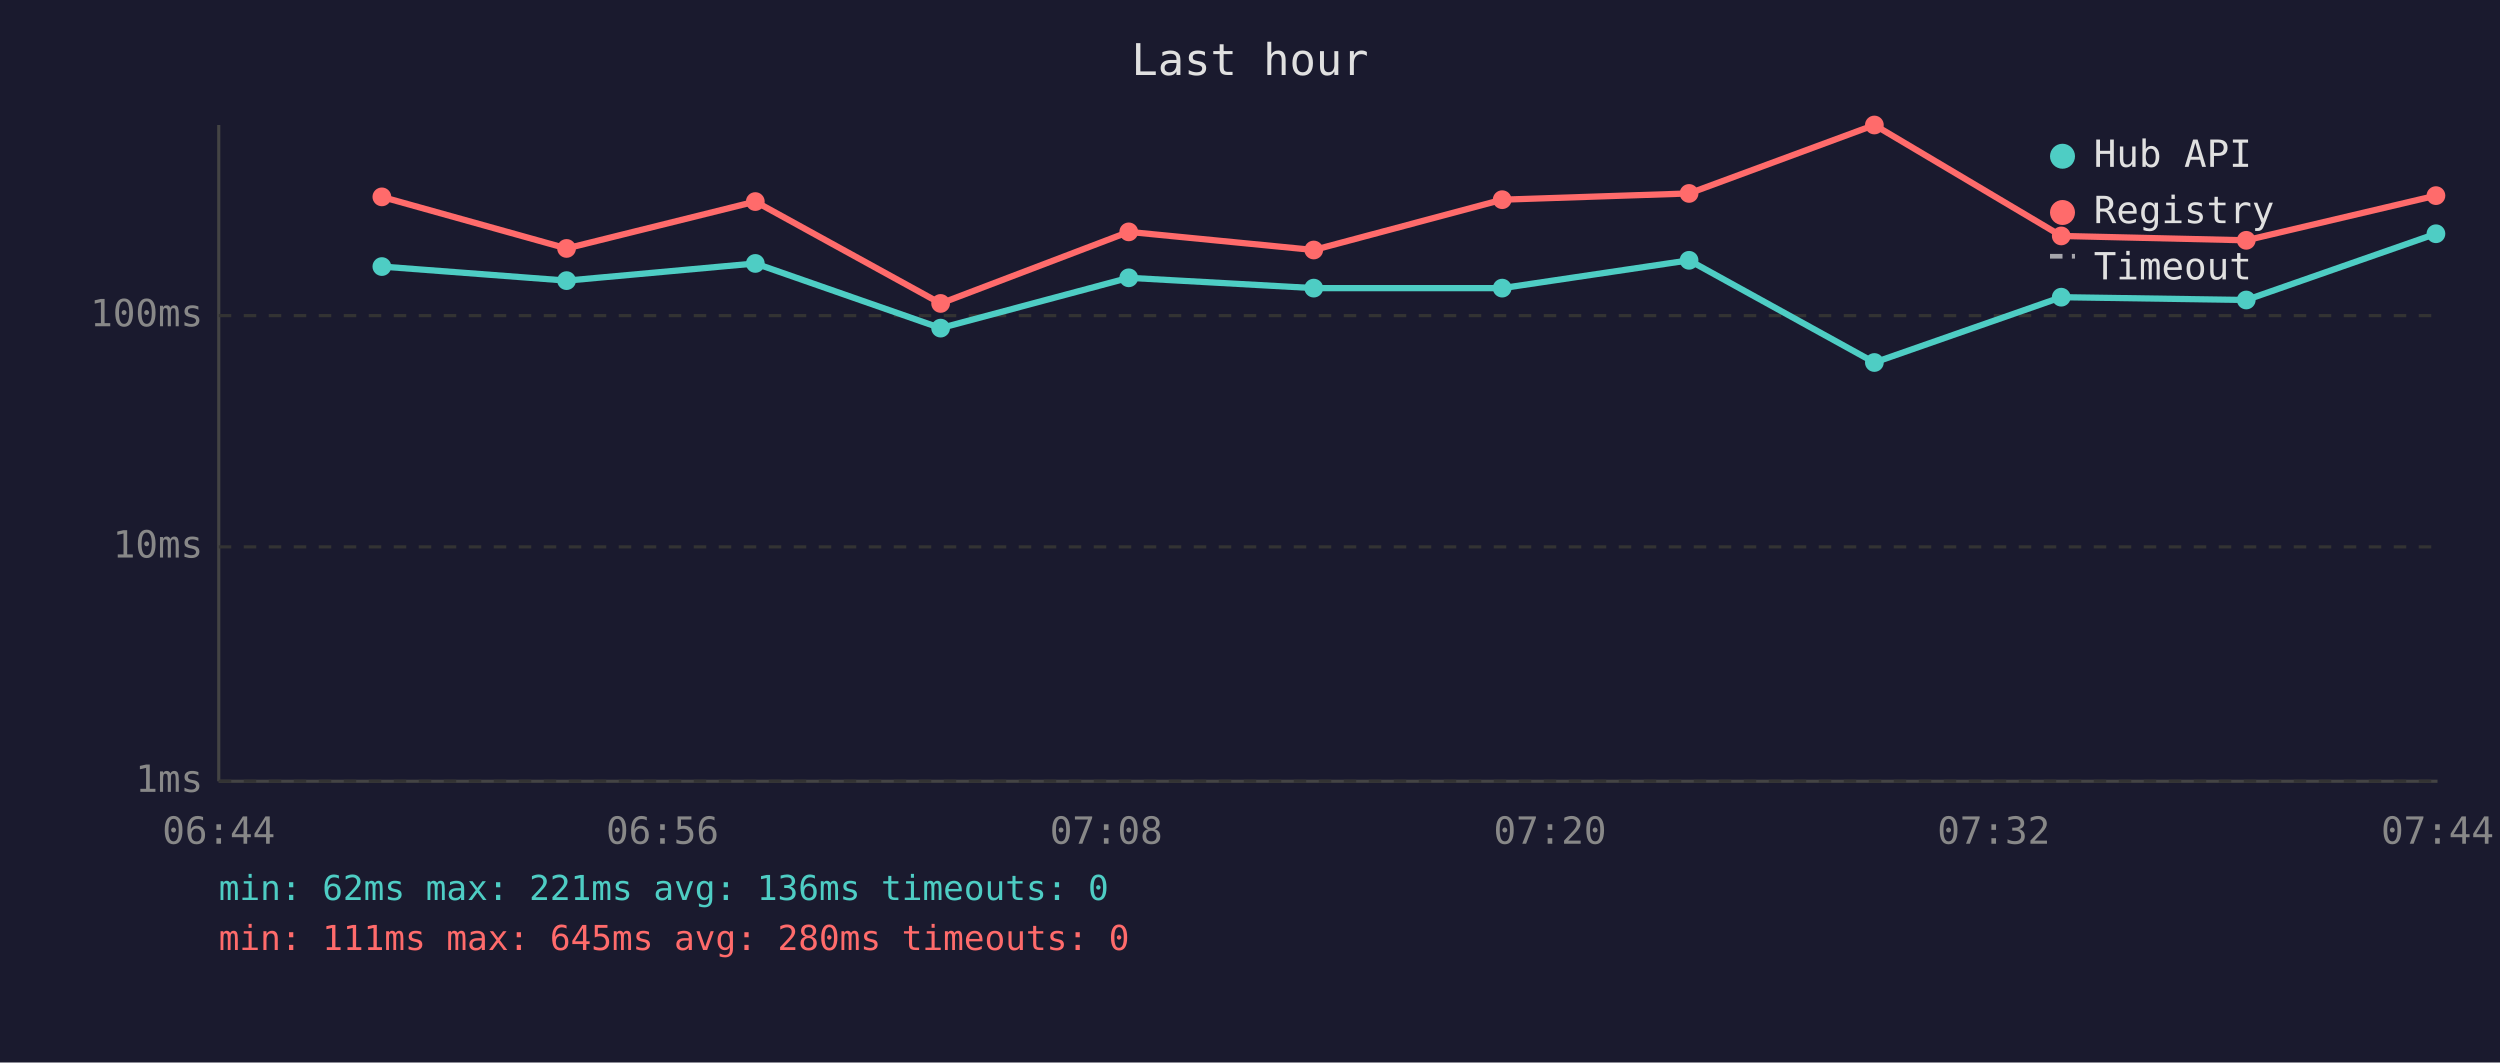
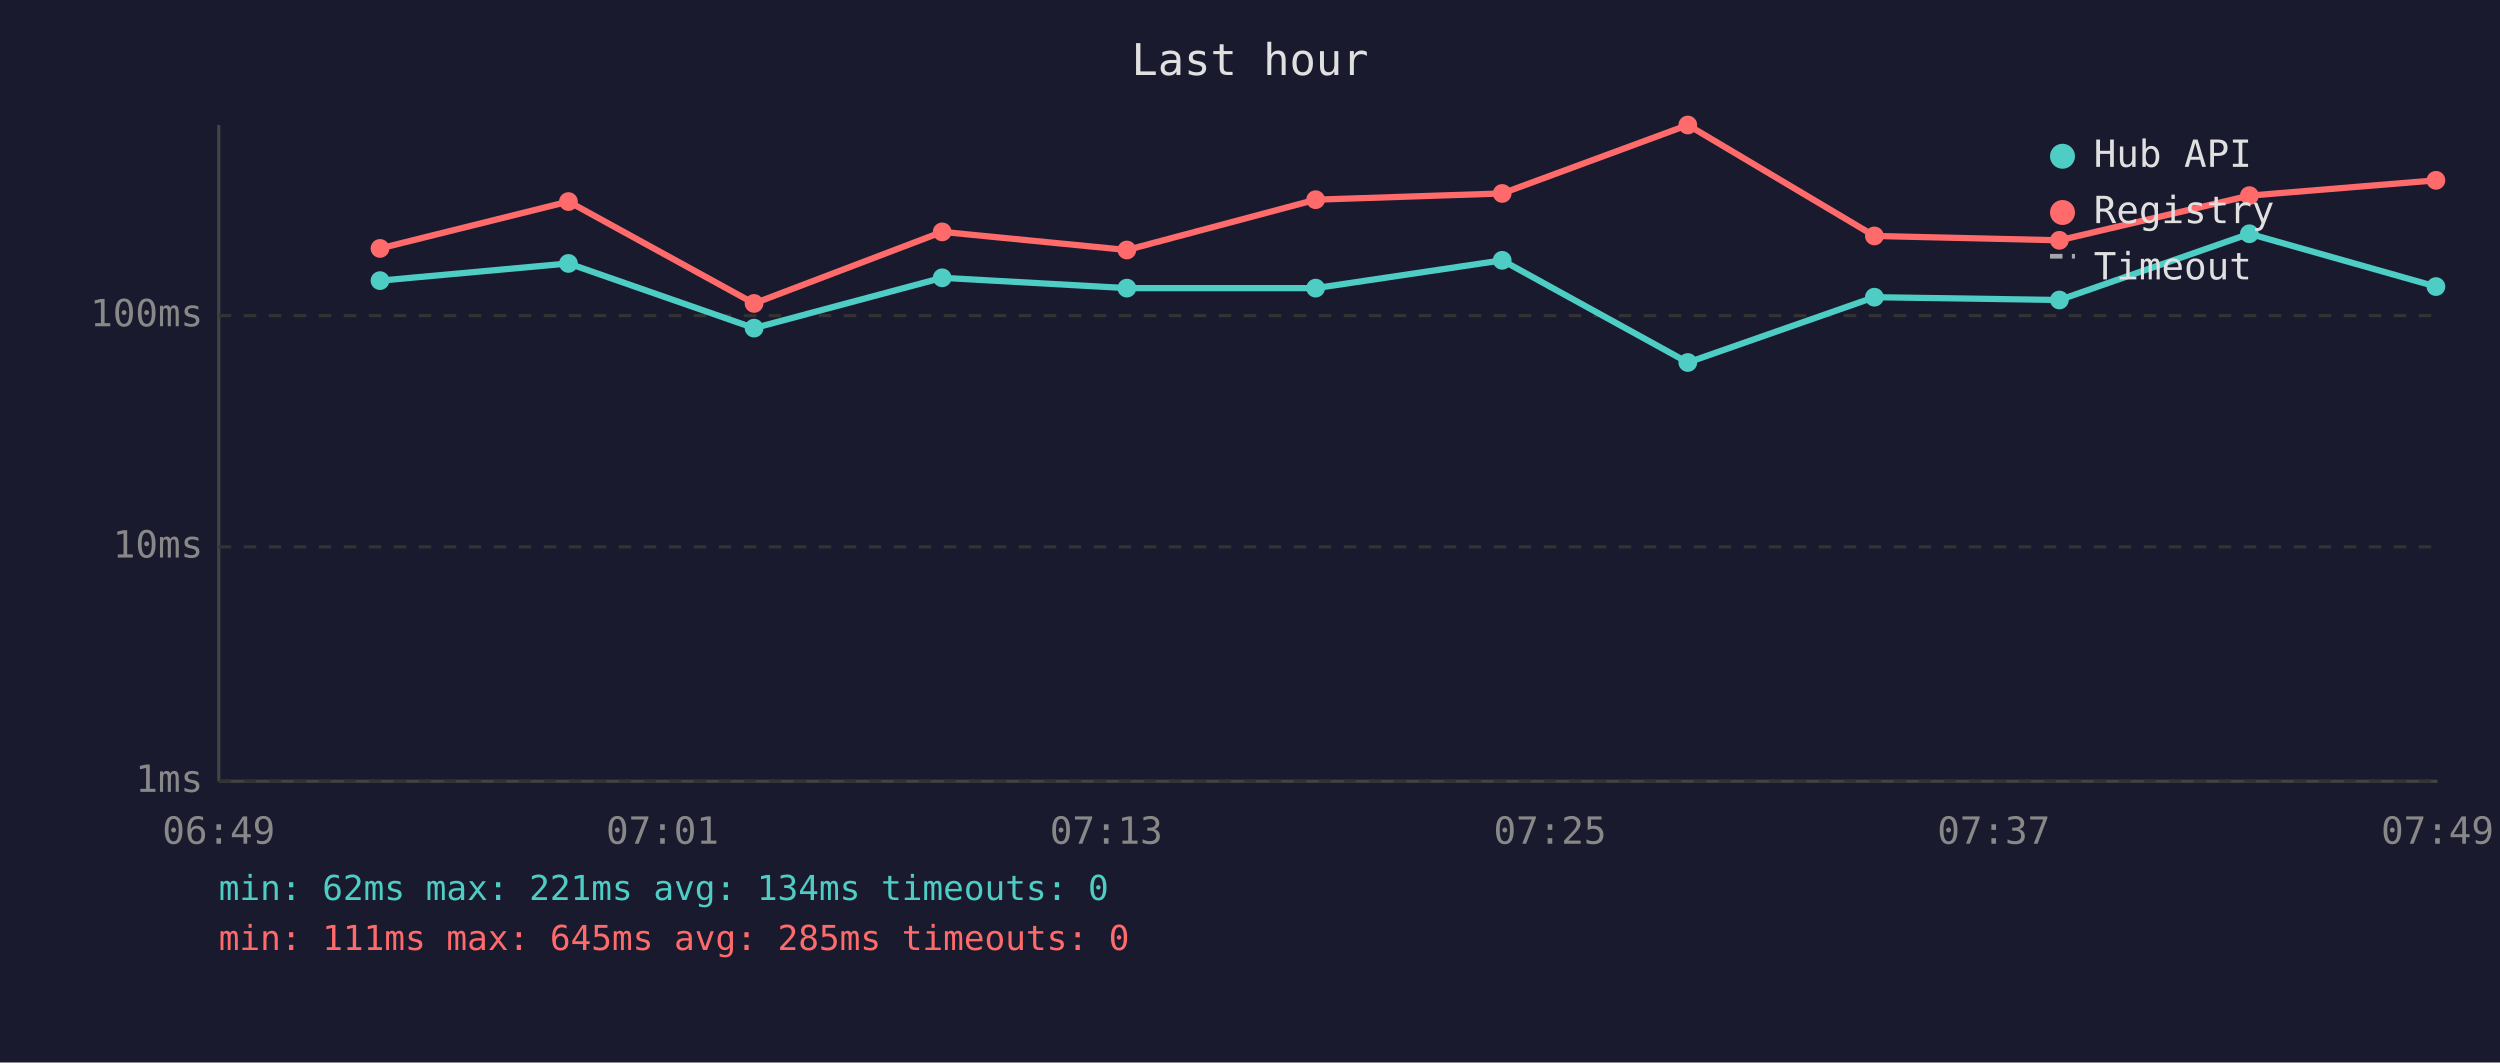
<svg xmlns="http://www.w3.org/2000/svg" viewBox="0 0 800 340" font-family="monospace" font-size="12">
  <rect width="800" height="340" fill="#1a1a2e" />
  <text x="400" y="24" fill="#e0e0e0" font-size="14" text-anchor="middle">Last hour</text>
  <line x1="70" y1="40" x2="70" y2="250" stroke="#444" stroke-width="1" />
  <line x1="70" y1="250" x2="780" y2="250" stroke="#444" stroke-width="1" />
  <line x1="70" y1="250" x2="780" y2="250" stroke="#333" stroke-width="1" stroke-dasharray="4" />
  <text x="65" y="250" fill="#888" text-anchor="end" dominant-baseline="middle">1ms</text>
  <line x1="70" y1="175" x2="780" y2="175" stroke="#333" stroke-width="1" stroke-dasharray="4" />
  <text x="65" y="175" fill="#888" text-anchor="end" dominant-baseline="middle">10ms</text>
  <line x1="70" y1="101" x2="780" y2="101" stroke="#333" stroke-width="1" stroke-dasharray="4" />
  <text x="65" y="101" fill="#888" text-anchor="end" dominant-baseline="middle">100ms</text>
-   <text x="70" y="270" fill="#888" text-anchor="middle">06:44</text>
-   <text x="212" y="270" fill="#888" text-anchor="middle">06:56</text>
-   <text x="354" y="270" fill="#888" text-anchor="middle">07:08</text>
-   <text x="496" y="270" fill="#888" text-anchor="middle">07:20</text>
-   <text x="638" y="270" fill="#888" text-anchor="middle">07:32</text>
-   <text x="780" y="270" fill="#888" text-anchor="middle">07:44</text>
-   <polyline points="122.2,85.3 181.3,89.8 241.7,84.3 301.0,105.0 361.2,88.9 420.4,92.2 480.7,92.2 540.5,83.3 599.8,116.0 659.6,95.1 718.8,96.0 779.5,74.8" fill="none" stroke="#4ecdc4" stroke-width="2" opacity="1" />
-   <circle cx="122.2" cy="85.3" r="3" fill="#4ecdc4" />
-   <circle cx="181.3" cy="89.8" r="3" fill="#4ecdc4" />
-   <circle cx="241.7" cy="84.3" r="3" fill="#4ecdc4" />
-   <circle cx="301.0" cy="105.0" r="3" fill="#4ecdc4" />
-   <circle cx="361.2" cy="88.9" r="3" fill="#4ecdc4" />
-   <circle cx="420.4" cy="92.2" r="3" fill="#4ecdc4" />
-   <circle cx="480.7" cy="92.2" r="3" fill="#4ecdc4" />
-   <circle cx="540.5" cy="83.3" r="3" fill="#4ecdc4" />
-   <circle cx="599.8" cy="116.0" r="3" fill="#4ecdc4" />
-   <circle cx="659.6" cy="95.1" r="3" fill="#4ecdc4" />
-   <circle cx="718.8" cy="96.0" r="3" fill="#4ecdc4" />
-   <circle cx="779.5" cy="74.8" r="3" fill="#4ecdc4" />
-   <polyline points="122.2,63.0 181.3,79.5 241.7,64.5 301.0,97.1 361.2,74.2 420.4,80.0 480.7,63.9 540.5,61.9 599.8,40.0 659.6,75.5 718.8,76.9 779.5,62.6" fill="none" stroke="#ff6b6b" stroke-width="2" opacity="1" />
-   <circle cx="122.2" cy="63.0" r="3" fill="#ff6b6b" />
-   <circle cx="181.3" cy="79.5" r="3" fill="#ff6b6b" />
-   <circle cx="241.7" cy="64.5" r="3" fill="#ff6b6b" />
-   <circle cx="301.0" cy="97.1" r="3" fill="#ff6b6b" />
-   <circle cx="361.2" cy="74.2" r="3" fill="#ff6b6b" />
-   <circle cx="420.4" cy="80.0" r="3" fill="#ff6b6b" />
-   <circle cx="480.7" cy="63.9" r="3" fill="#ff6b6b" />
-   <circle cx="540.5" cy="61.9" r="3" fill="#ff6b6b" />
-   <circle cx="599.8" cy="40.0" r="3" fill="#ff6b6b" />
-   <circle cx="659.6" cy="75.5" r="3" fill="#ff6b6b" />
-   <circle cx="718.8" cy="76.9" r="3" fill="#ff6b6b" />
-   <circle cx="779.5" cy="62.6" r="3" fill="#ff6b6b" />
+   <text x="70" y="270" fill="#888" text-anchor="middle">06:49</text>
+   <text x="212" y="270" fill="#888" text-anchor="middle">07:01</text>
+   <text x="354" y="270" fill="#888" text-anchor="middle">07:13</text>
+   <text x="496" y="270" fill="#888" text-anchor="middle">07:25</text>
+   <text x="638" y="270" fill="#888" text-anchor="middle">07:37</text>
+   <text x="780" y="270" fill="#888" text-anchor="middle">07:49</text>
+   <polyline points="121.6,89.8 181.9,84.3 241.3,105.0 301.5,88.9 360.6,92.2 421.0,92.2 480.7,83.3 540.1,116.0 599.8,95.1 659.0,96.0 719.8,74.8 779.5,91.7" fill="none" stroke="#4ecdc4" stroke-width="2" opacity="1" />
+   <circle cx="121.6" cy="89.8" r="3" fill="#4ecdc4" />
+   <circle cx="181.9" cy="84.3" r="3" fill="#4ecdc4" />
+   <circle cx="241.3" cy="105.0" r="3" fill="#4ecdc4" />
+   <circle cx="301.5" cy="88.9" r="3" fill="#4ecdc4" />
+   <circle cx="360.6" cy="92.2" r="3" fill="#4ecdc4" />
+   <circle cx="421.0" cy="92.2" r="3" fill="#4ecdc4" />
+   <circle cx="480.7" cy="83.3" r="3" fill="#4ecdc4" />
+   <circle cx="540.1" cy="116.0" r="3" fill="#4ecdc4" />
+   <circle cx="599.8" cy="95.1" r="3" fill="#4ecdc4" />
+   <circle cx="659.0" cy="96.0" r="3" fill="#4ecdc4" />
+   <circle cx="719.8" cy="74.8" r="3" fill="#4ecdc4" />
+   <circle cx="779.5" cy="91.7" r="3" fill="#4ecdc4" />
+   <polyline points="121.6,79.5 181.9,64.5 241.3,97.1 301.5,74.2 360.6,80.0 421.0,63.9 480.7,61.9 540.1,40.0 599.8,75.5 659.0,76.9 719.8,62.6 779.5,57.7" fill="none" stroke="#ff6b6b" stroke-width="2" opacity="1" />
+   <circle cx="121.6" cy="79.5" r="3" fill="#ff6b6b" />
+   <circle cx="181.9" cy="64.5" r="3" fill="#ff6b6b" />
+   <circle cx="241.3" cy="97.1" r="3" fill="#ff6b6b" />
+   <circle cx="301.5" cy="74.2" r="3" fill="#ff6b6b" />
+   <circle cx="360.6" cy="80.0" r="3" fill="#ff6b6b" />
+   <circle cx="421.0" cy="63.9" r="3" fill="#ff6b6b" />
+   <circle cx="480.7" cy="61.9" r="3" fill="#ff6b6b" />
+   <circle cx="540.1" cy="40.0" r="3" fill="#ff6b6b" />
+   <circle cx="599.8" cy="75.5" r="3" fill="#ff6b6b" />
+   <circle cx="659.0" cy="76.9" r="3" fill="#ff6b6b" />
+   <circle cx="719.8" cy="62.6" r="3" fill="#ff6b6b" />
+   <circle cx="779.5" cy="57.7" r="3" fill="#ff6b6b" />
  <circle cx="660" cy="50" r="4" fill="#4ecdc4" />
  <text x="670" y="50" fill="#e0e0e0" dominant-baseline="middle">Hub API</text>
  <circle cx="660" cy="68" r="4" fill="#ff6b6b" />
  <text x="670" y="68" fill="#e0e0e0" dominant-baseline="middle">Registry</text>
  <line x1="656" y1="82" x2="664" y2="82" stroke="#e0e0e0" stroke-width="1.5" stroke-dasharray="4,3" opacity="0.7" />
  <text x="670" y="86" fill="#e0e0e0" dominant-baseline="middle">Timeout</text>
-   <text x="70" y="288" fill="#4ecdc4" font-size="11">min: 62ms  max: 221ms  avg: 136ms  timeouts: 0</text>
-   <text x="70" y="304" fill="#ff6b6b" font-size="11">min: 111ms  max: 645ms  avg: 280ms  timeouts: 0</text>
+   <text x="70" y="288" fill="#4ecdc4" font-size="11">min: 62ms  max: 221ms  avg: 134ms  timeouts: 0</text>
+   <text x="70" y="304" fill="#ff6b6b" font-size="11">min: 111ms  max: 645ms  avg: 285ms  timeouts: 0</text>
</svg>
